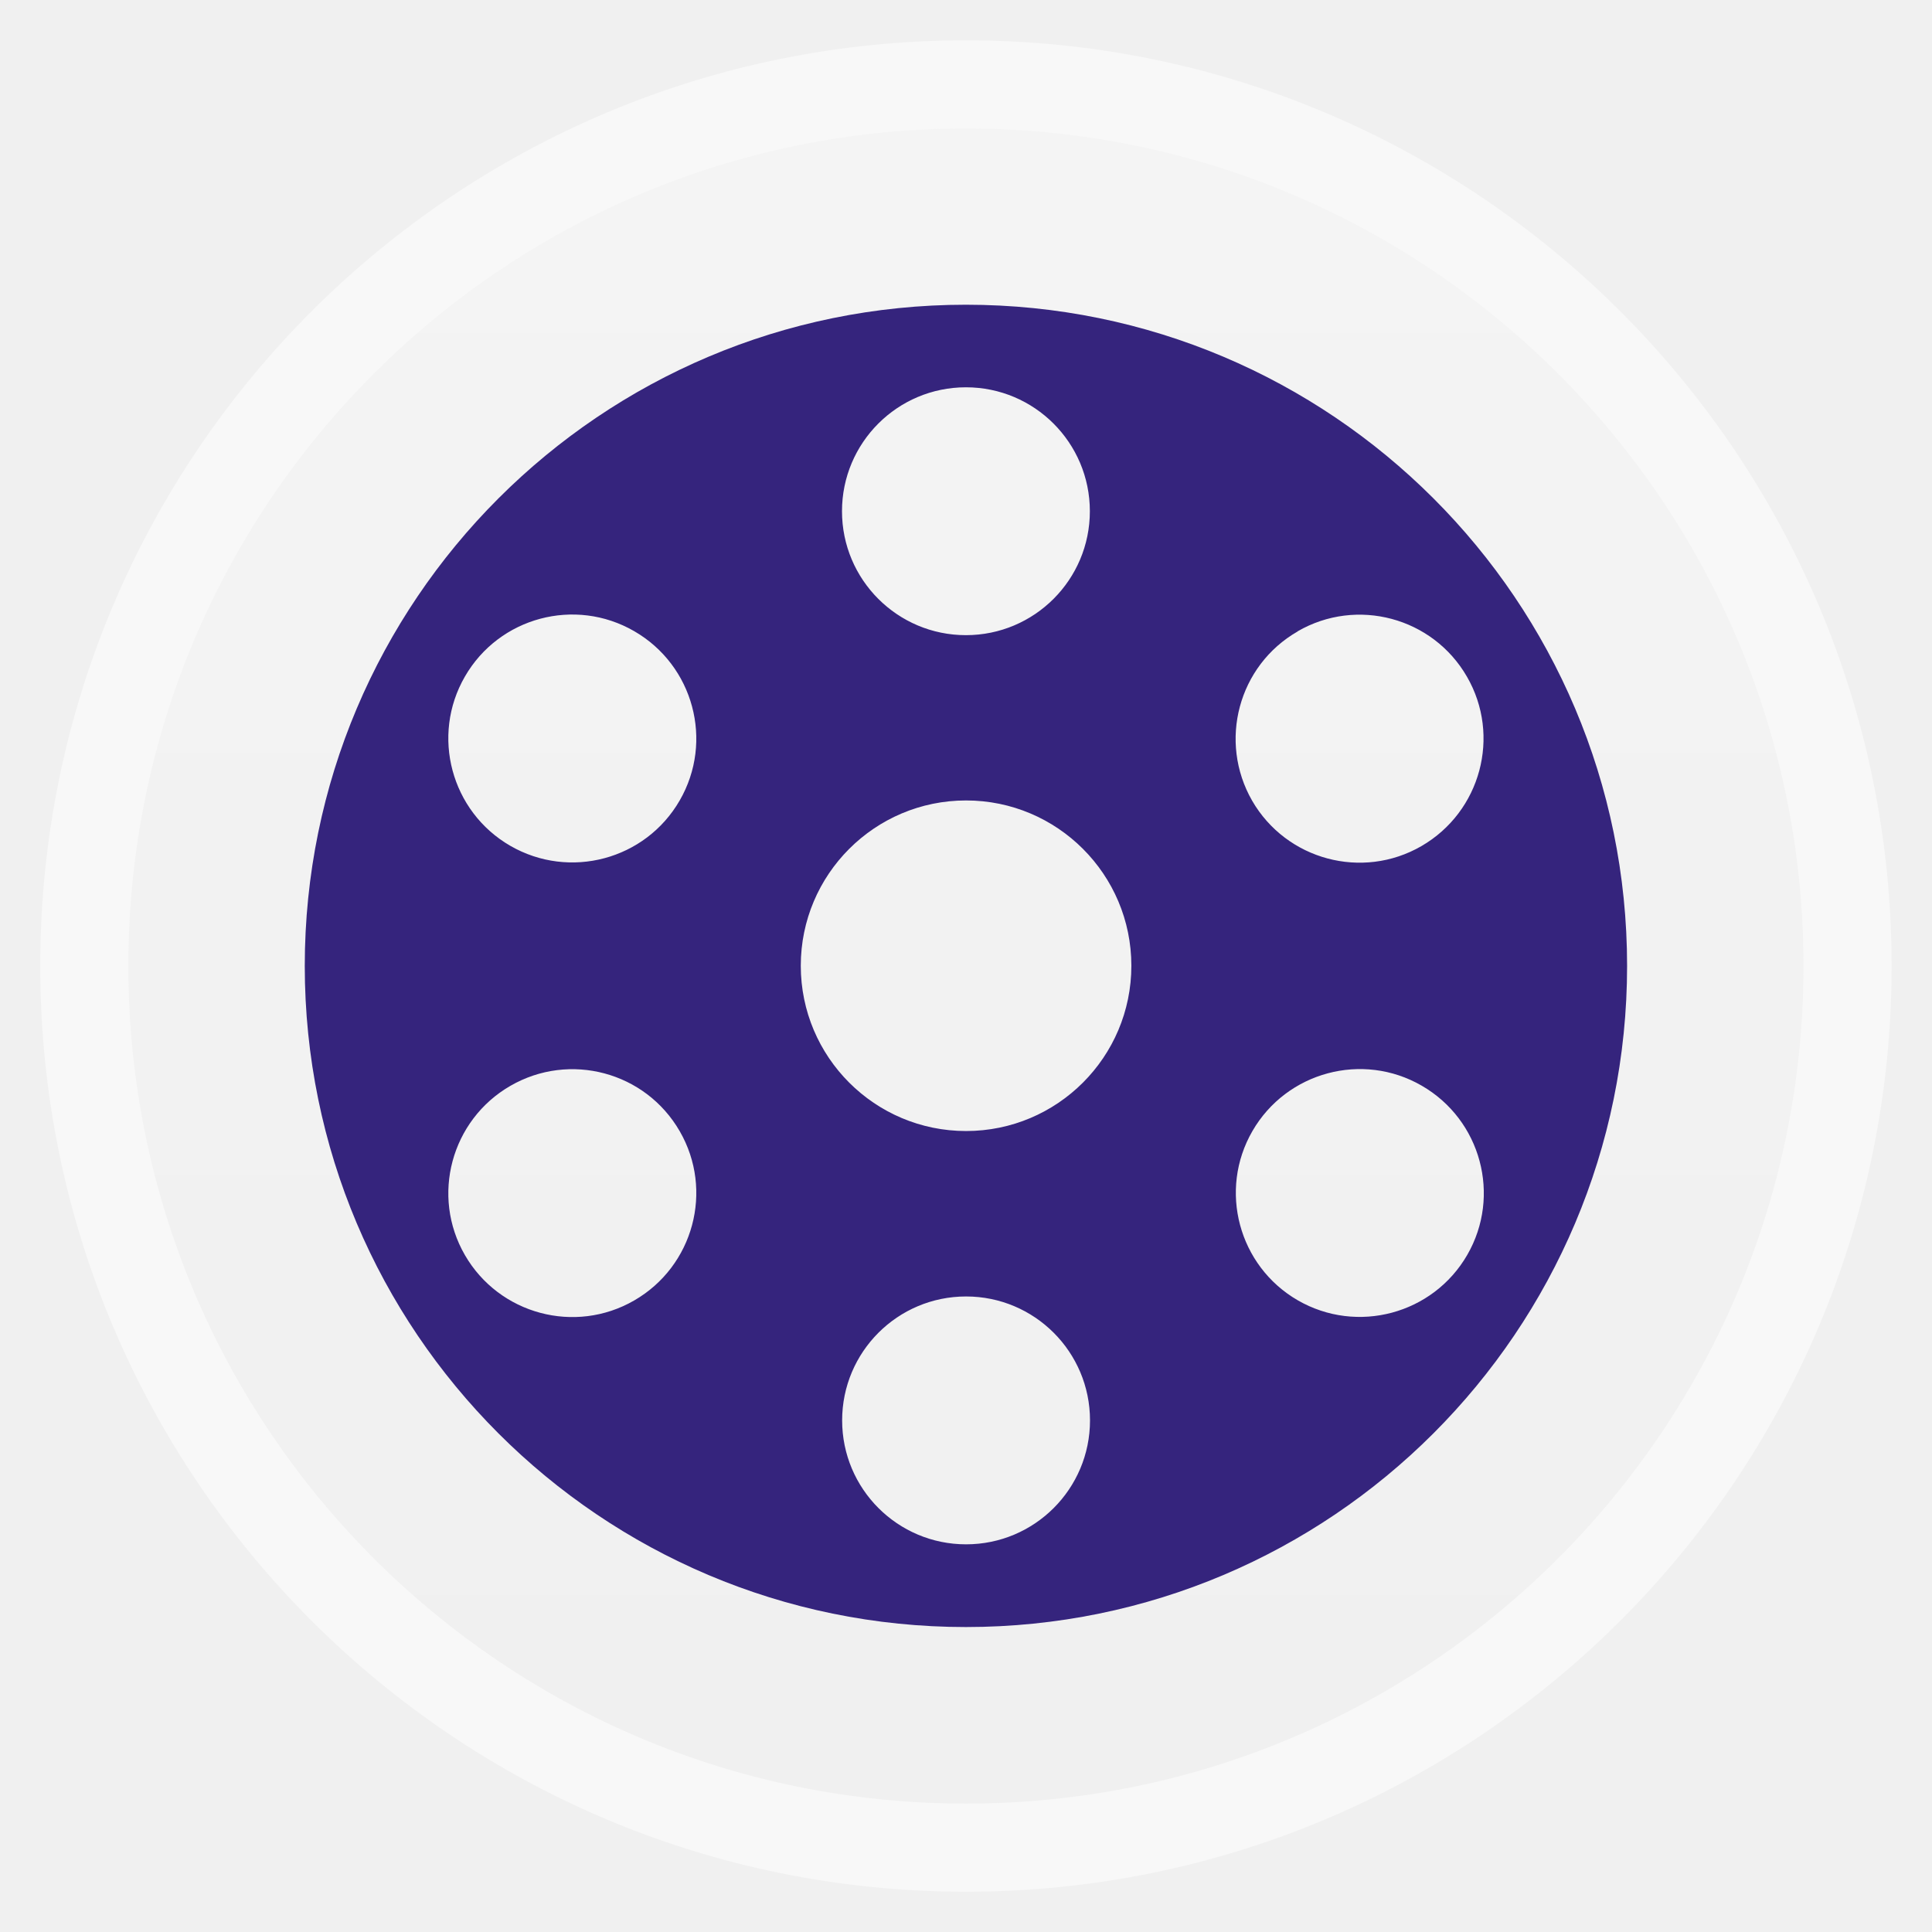
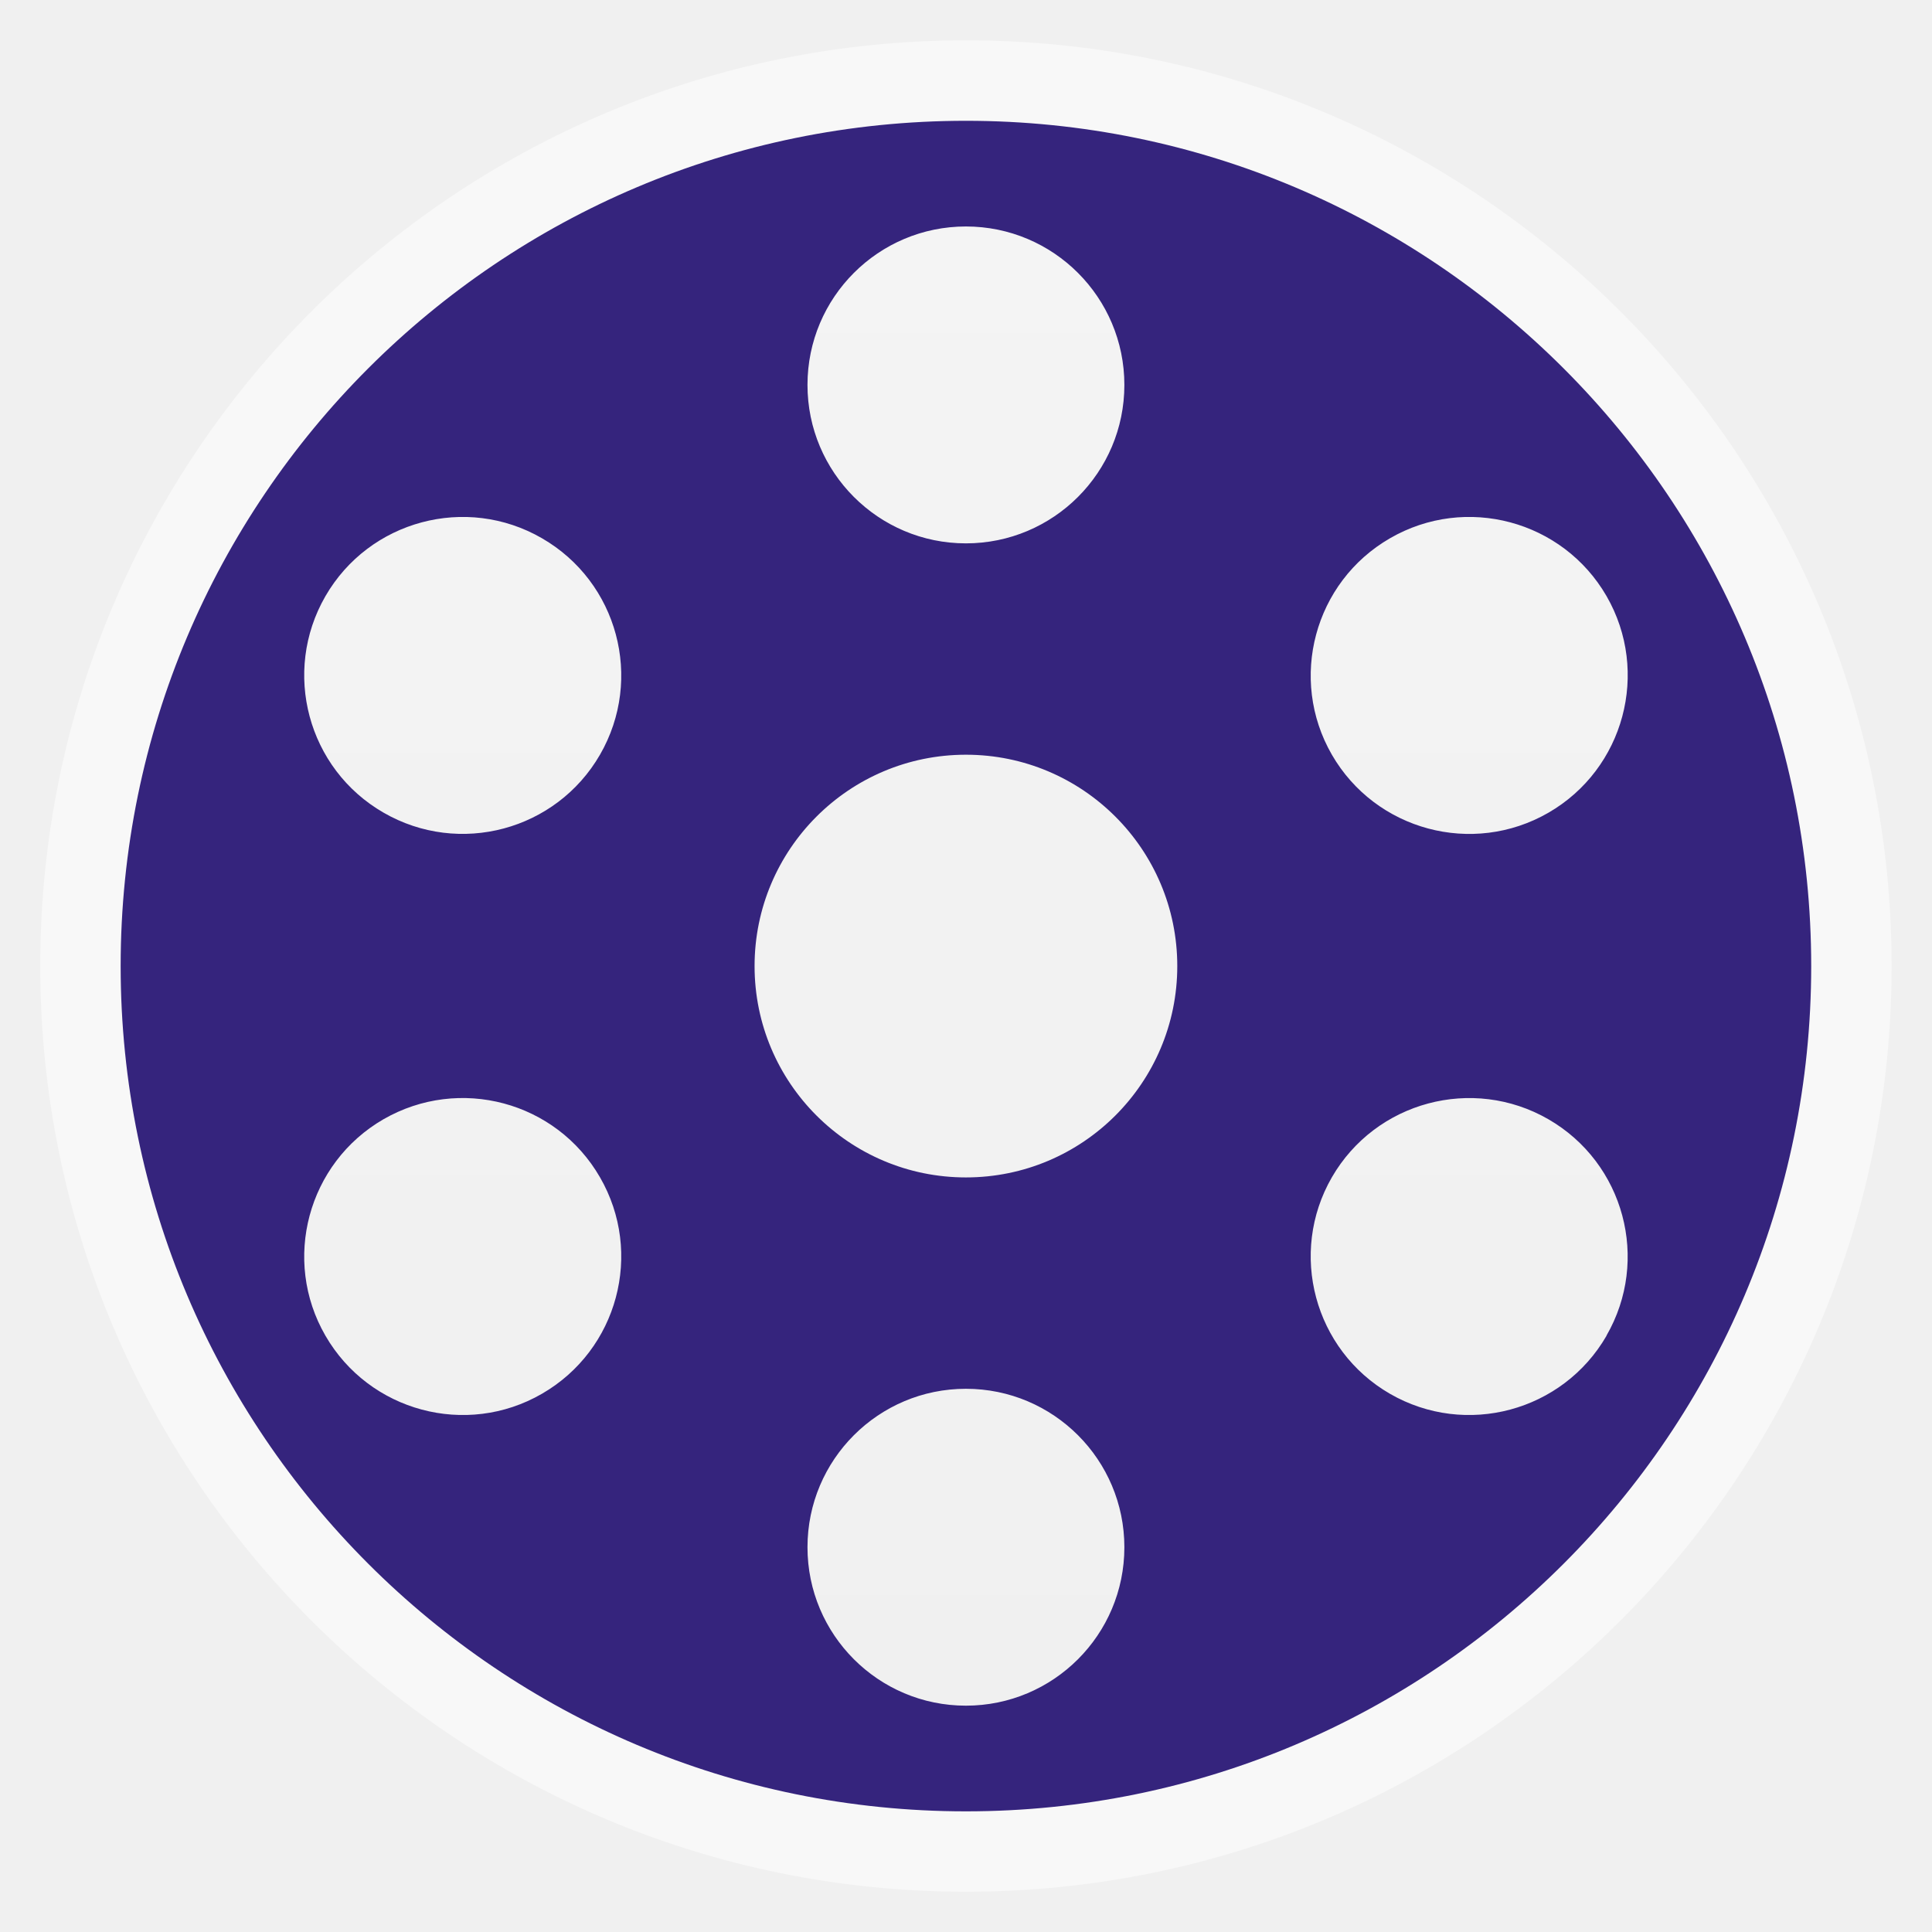
- <svg xmlns="http://www.w3.org/2000/svg" xmlns:xlink="http://www.w3.org/1999/xlink" width="48" viewBox="0 0 13.547 13.547" height="48">
-   <defs>
+ <svg xmlns="http://www.w3.org/2000/svg" xmlns:xlink="http://www.w3.org/1999/xlink" width="48" viewBox="0 0 13.547 13.547" height="48" id="svg2" version="1.1">
+   <defs id="defs4">
    <linearGradient id="linearGradient4460">
-       <stop offset="0" style="stop-color:#f0f0f0" />
-       <stop offset="1" style="stop-color:#f4f4f4" />
+       <stop offset="0" style="stop-color:#f0f0f0" id="stop7" />
+       <stop offset="1" style="stop-color:#f4f4f4" id="stop9" />
    </linearGradient>
    <linearGradient gradientTransform="matrix(1.09524 0 0 1.09524 -133.0018 -9.56867)" xlink:href="#linearGradient4460" id="linearGradient4500" y1="279.096" y2="268.33" gradientUnits="userSpaceOnUse" x2="0" />
+     <linearGradient y2="268.33" x2="0" y1="279.096" gradientTransform="matrix(1.09524,0,0,1.09524,-133.0018,-293.022)" gradientUnits="userSpaceOnUse" id="linearGradient3835" xlink:href="#linearGradient4460-7" />
+     <linearGradient gradientUnits="userSpaceOnUse" y2="6.773" x2="12.7" y1="6.773" x1="0.847" id="linearGradient3830" xlink:href="#linearGradient3824" />
+     <linearGradient gradientUnits="userSpaceOnUse" y2="8" x2="15" y1="8" x1="1" id="linearGradient3818" xlink:href="#linearGradient3812" />
+     <linearGradient x2="0" gradientUnits="userSpaceOnUse" y2="268.33" y1="279.096" id="linearGradient4500-8" xlink:href="#linearGradient4460-7" gradientTransform="matrix(1.09524,0,0,1.09524,-133.0018,-9.56867)" />
+     <linearGradient id="linearGradient4460-7">
+       <stop id="stop7-3" style="stop-color:#f0f0f0" offset="0" />
+       <stop id="stop9-0" style="stop-color:#f4f4f4" offset="1" />
+     </linearGradient>
+     <linearGradient id="linearGradient3812">
+       <stop id="stop3814" offset="0" style="stop-color:#1c92c9;stop-opacity:1;" />
+       <stop style="stop-color:#e0d327;stop-opacity:1;" offset="0.5" id="stop3820" />
+       <stop id="stop3816" offset="1" style="stop-color:#dc335b;stop-opacity:1;" />
+     </linearGradient>
+     <linearGradient id="linearGradient3824">
+       <stop id="stop3826" offset="0" style="stop-color:#2a94c8;stop-opacity:1;" />
+       <stop style="stop-color:#e35472;stop-opacity:1;" offset="0.519" id="stop3832" />
+       <stop id="stop3828" offset="1" style="stop-color:#e68031;stop-opacity:1;" />
+     </linearGradient>
  </defs>
-   <g style="fill-rule:evenodd" transform="translate(0 -283.4533)">
-     <rect width="12.982" x=".282" y="283.736" rx="6.491" height="12.982" style="opacity:.5;fill:#fff" />
-     <rect width="11.746" x=".9" y="284.354" rx="5.873" height="11.746" style="fill:url(#linearGradient4500)" />
+   <g style="fill-rule:evenodd" transform="translate(0 -283.4533)" id="g12">
+     <rect width="12.982" x=".282" y="283.736" rx="6.491" height="12.982" style="opacity:.5;fill:#fff" id="rect14" />
+     <rect width="11.746" x=".9" y="284.354" rx="5.873" height="11.746" style="fill:url(#linearGradient4500)" id="rect16" />
  </g>
-   <g transform="translate(0 -283.4533)">
-     <path style="fill:#35247d" d="m 6.773,285.59 c -2.56,0 -4.636,2.076 -4.636,4.636 0,2.56 2.076,4.636 4.636,4.636 2.56,0 4.636,-2.076 4.636,-4.636 0,-2.561 -2.076,-4.636 -4.636,-4.636 z m 2.326,2.29 c 0.415,-0.24 0.947,-0.098 1.187,0.318 0.24,0.415 0.097,0.947 -0.319,1.188 -0.415,0.24 -0.947,0.097 -1.187,-0.318 -0.239,-0.416 -0.097,-0.948 0.319,-1.187 z m -2.326,-1.711 c 0.48,0 0.869,0.389 0.869,0.869 0,0.48 -0.389,0.869 -0.869,0.869 -0.48,0 -0.869,-0.389 -0.869,-0.869 0,-0.48 0.389,-0.869 0.869,-0.869 z m -2.326,6.403 c -0.415,0.24 -0.947,0.097 -1.187,-0.318 -0.24,-0.415 -0.097,-0.947 0.319,-1.187 0.416,-0.24 0.947,-0.098 1.187,0.318 0.24,0.415 0.097,0.947 -0.319,1.187 z m 0.319,-3.506 c -0.24,0.416 -0.772,0.558 -1.188,0.318 -0.415,-0.24 -0.558,-0.772 -0.318,-1.187 0.24,-0.416 0.772,-0.558 1.187,-0.318 0.416,0.24 0.559,0.772 0.319,1.187 z m 2.008,5.216 c -0.48,0 -0.869,-0.389 -0.869,-0.869 0,-0.48 0.389,-0.869 0.869,-0.869 0.48,0 0.869,0.389 0.869,0.869 0,0.48 -0.389,0.869 -0.869,0.869 z m 0,-2.898 c -0.64,0 -1.159,-0.519 -1.159,-1.159 0,-0.64 0.519,-1.159 1.159,-1.159 0.64,0 1.159,0.519 1.159,1.159 0,0.64 -0.519,1.159 -1.159,1.159 z m 3.514,0.869 c -0.24,0.415 -0.772,0.558 -1.188,0.318 -0.415,-0.24 -0.558,-0.772 -0.318,-1.187 0.24,-0.415 0.772,-0.558 1.187,-0.318 0.416,0.24 0.559,0.772 0.319,1.187 z" />
-   </g>
+   <path id="path20" d="m 6.773,0.847 c -3.273,0 -5.927,2.653 -5.927,5.927 0,3.273 2.654,5.927 5.927,5.927 3.273,0 5.927,-2.654 5.927,-5.927 0,-3.273 -2.654,-5.927 -5.927,-5.927 z M 9.747,3.774 C 10.278,3.467 10.958,3.649 11.265,4.18 11.571,4.711 11.389,5.392 10.857,5.699 10.326,6.005 9.646,5.823 9.339,5.292 9.033,4.761 9.215,4.081 9.747,3.774 z M 6.773,1.588 c 0.614,0 1.111,0.498 1.111,1.111 0,0.614 -0.498,1.111 -1.111,1.111 -0.614,0 -1.111,-0.498 -1.111,-1.111 0,-0.614 0.498,-1.111 1.111,-1.111 z M 3.8,9.773 C 3.269,10.08 2.589,9.897 2.282,9.366 1.975,8.835 2.158,8.155 2.689,7.848 3.221,7.542 3.9,7.723 4.207,8.255 4.514,8.786 4.332,9.466 3.8,9.773 z M 4.207,5.292 C 3.9,5.823 3.22,6.005 2.689,5.698 2.158,5.392 1.975,4.712 2.282,4.18 2.589,3.649 3.269,3.467 3.8,3.774 4.332,4.081 4.514,4.76 4.207,5.292 z m 2.566,6.668 c -0.614,0 -1.111,-0.498 -1.111,-1.111 0,-0.614 0.498,-1.111 1.111,-1.111 0.614,0 1.111,0.498 1.111,1.111 0,0.614 -0.498,1.111 -1.111,1.111 z m 0,-3.704 c -0.818,0 -1.482,-0.663 -1.482,-1.482 0,-0.818 0.663,-1.482 1.482,-1.482 0.818,0 1.482,0.663 1.482,1.482 0,0.818 -0.663,1.482 -1.482,1.482 z M 11.265,9.366 C 10.958,9.897 10.278,10.08 9.746,9.773 9.215,9.466 9.033,8.786 9.339,8.255 9.646,7.724 10.326,7.542 10.857,7.848 c 0.532,0.307 0.714,0.987 0.407,1.518 z" style="fill:#35247d" />
</svg>
